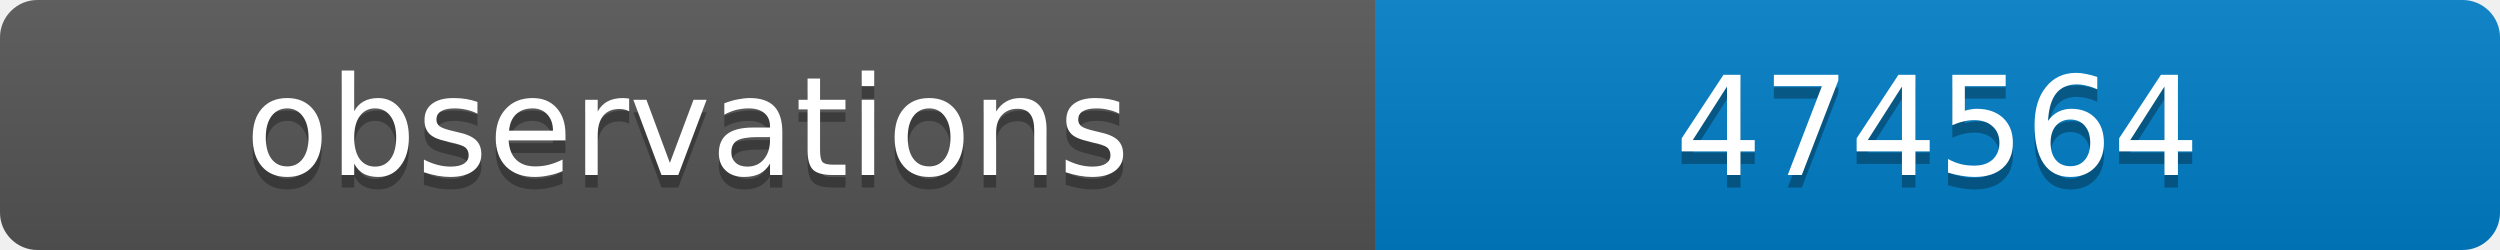
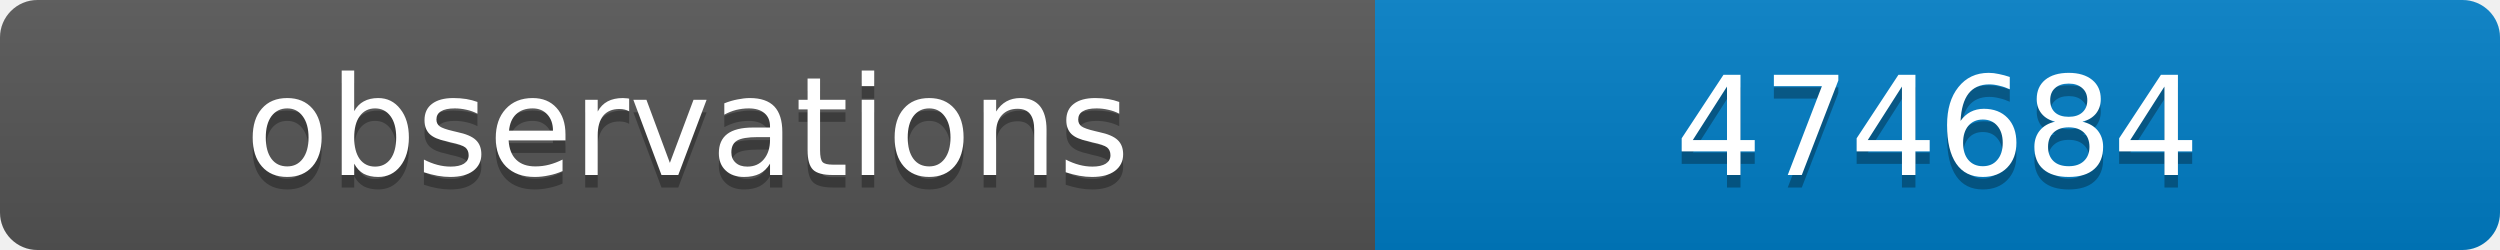
<svg xmlns="http://www.w3.org/2000/svg" width="200" height="20">
  <linearGradient id="b" x2="0" y2="100%">
    <stop offset="0" stop-color="#bbb" stop-opacity=".1" />
    <stop offset="1" stop-opacity=".1" />
  </linearGradient>
  <clipPath id="a">
    <rect width="200" height="20" rx="3" fill="#fff" />
  </clipPath>
  <g clip-path="url(#a)">
    <path fill="#555" d="M0 0h110v20H0z" />
    <path fill="#007ec6" d="M110 0h90v20H110z" />
    <path fill="url(#b)" d="M0 0h200v20H0z" />
  </g>
  <g fill="#fff" text-anchor="middle" font-family="DejaVu Sans,Verdana,Geneva,sans-serif" font-size="11">
    <text x="55" y="15" fill="#010101" fill-opacity=".3">observations</text>
    <text x="55" y="14">observations</text>
-     <text x="155" y="15" fill="#010101" fill-opacity=".3">474564</text>
-     <text x="155" y="14">474564</text>
+     <text x="155" y="15" fill="#010101" fill-opacity=".3">474684</text>
+     <text x="155" y="14">474684</text>
  </g>
</svg>
